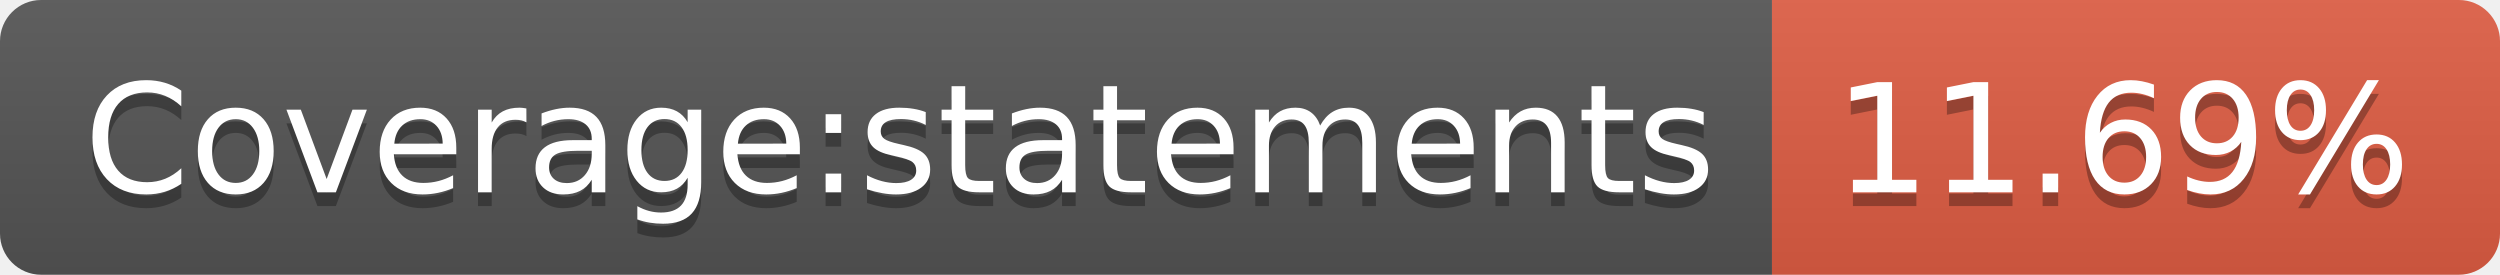
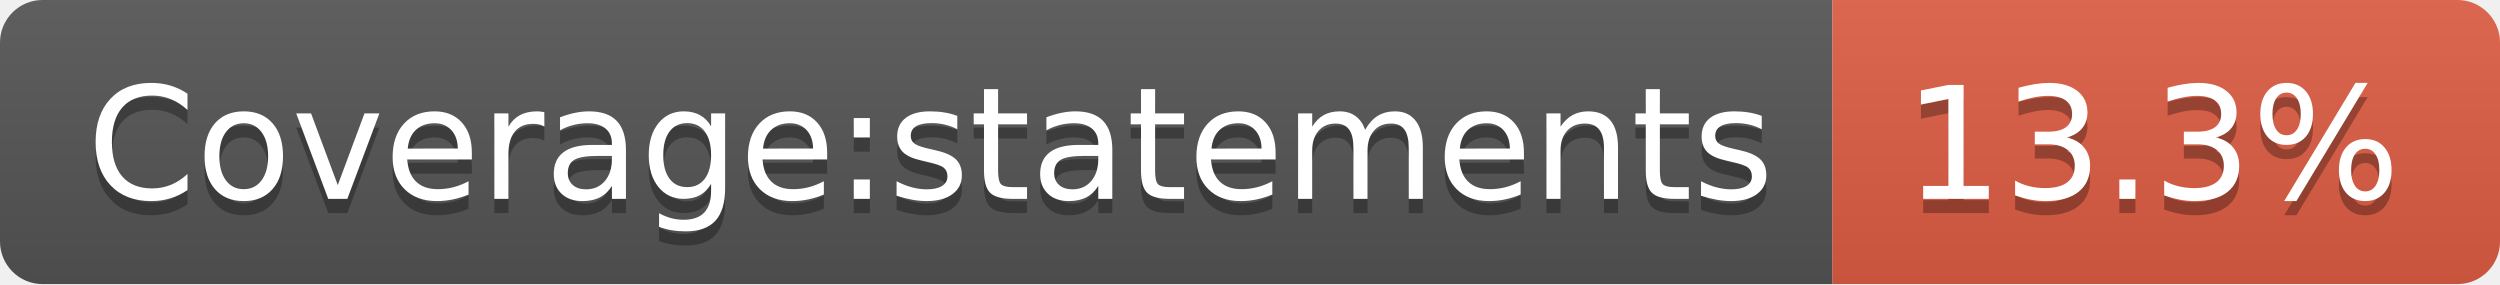
- <svg xmlns="http://www.w3.org/2000/svg" width="182" height="20" role="img" aria-label="Coverage:statements: 11.69%">
+ <svg xmlns="http://www.w3.org/2000/svg" width="176" height="20" role="img" aria-label="Coverage:statements: 13.3%">
  <linearGradient id="s" x2="0" y2="100%">
    <stop offset="0" stop-color="#bbb" stop-opacity=".1" />
    <stop offset="1" stop-opacity=".1" />
  </linearGradient>
  <clipPath id="r">
-     <rect width="182" height="20" rx="3" fill="#fff" />
+     <rect width="176" height="20" rx="3" fill="#fff" />
  </clipPath>
  <g clip-path="url(#r)">
    <rect width="129" height="20" fill="#555" />
-     <rect x="129" width="53" height="20" fill="#e05d44" />
-     <rect width="182" height="20" fill="url(#s)" />
+     <rect x="129" width="47" height="20" fill="#e05d44" />
+     <rect width="176" height="20" fill="url(#s)" />
  </g>
  <g fill="#fff" text-anchor="middle" font-family="Verdana,Geneva,DejaVu Sans,sans-serif" text-rendering="geometricPrecision" font-size="110">
    <text aria-hidden="true" x="655" y="150" fill="#010101" fill-opacity=".3" transform="scale(.1)" textLength="1190">Coverage:statements</text>
    <text x="655" y="140" transform="scale(.1)" fill="#fff" textLength="1190">Coverage:statements</text>
-     <text aria-hidden="true" x="1545" y="150" fill="#010101" fill-opacity=".3" transform="scale(.1)" textLength="430">11.69%</text>
-     <text x="1545" y="140" transform="scale(.1)" fill="#fff" textLength="430">11.69%</text>
+     <text aria-hidden="true" x="1515" y="150" fill="#010101" fill-opacity=".3" transform="scale(.1)" textLength="370">13.3%</text>
+     <text x="1515" y="140" transform="scale(.1)" fill="#fff" textLength="370">13.3%</text>
  </g>
</svg>
